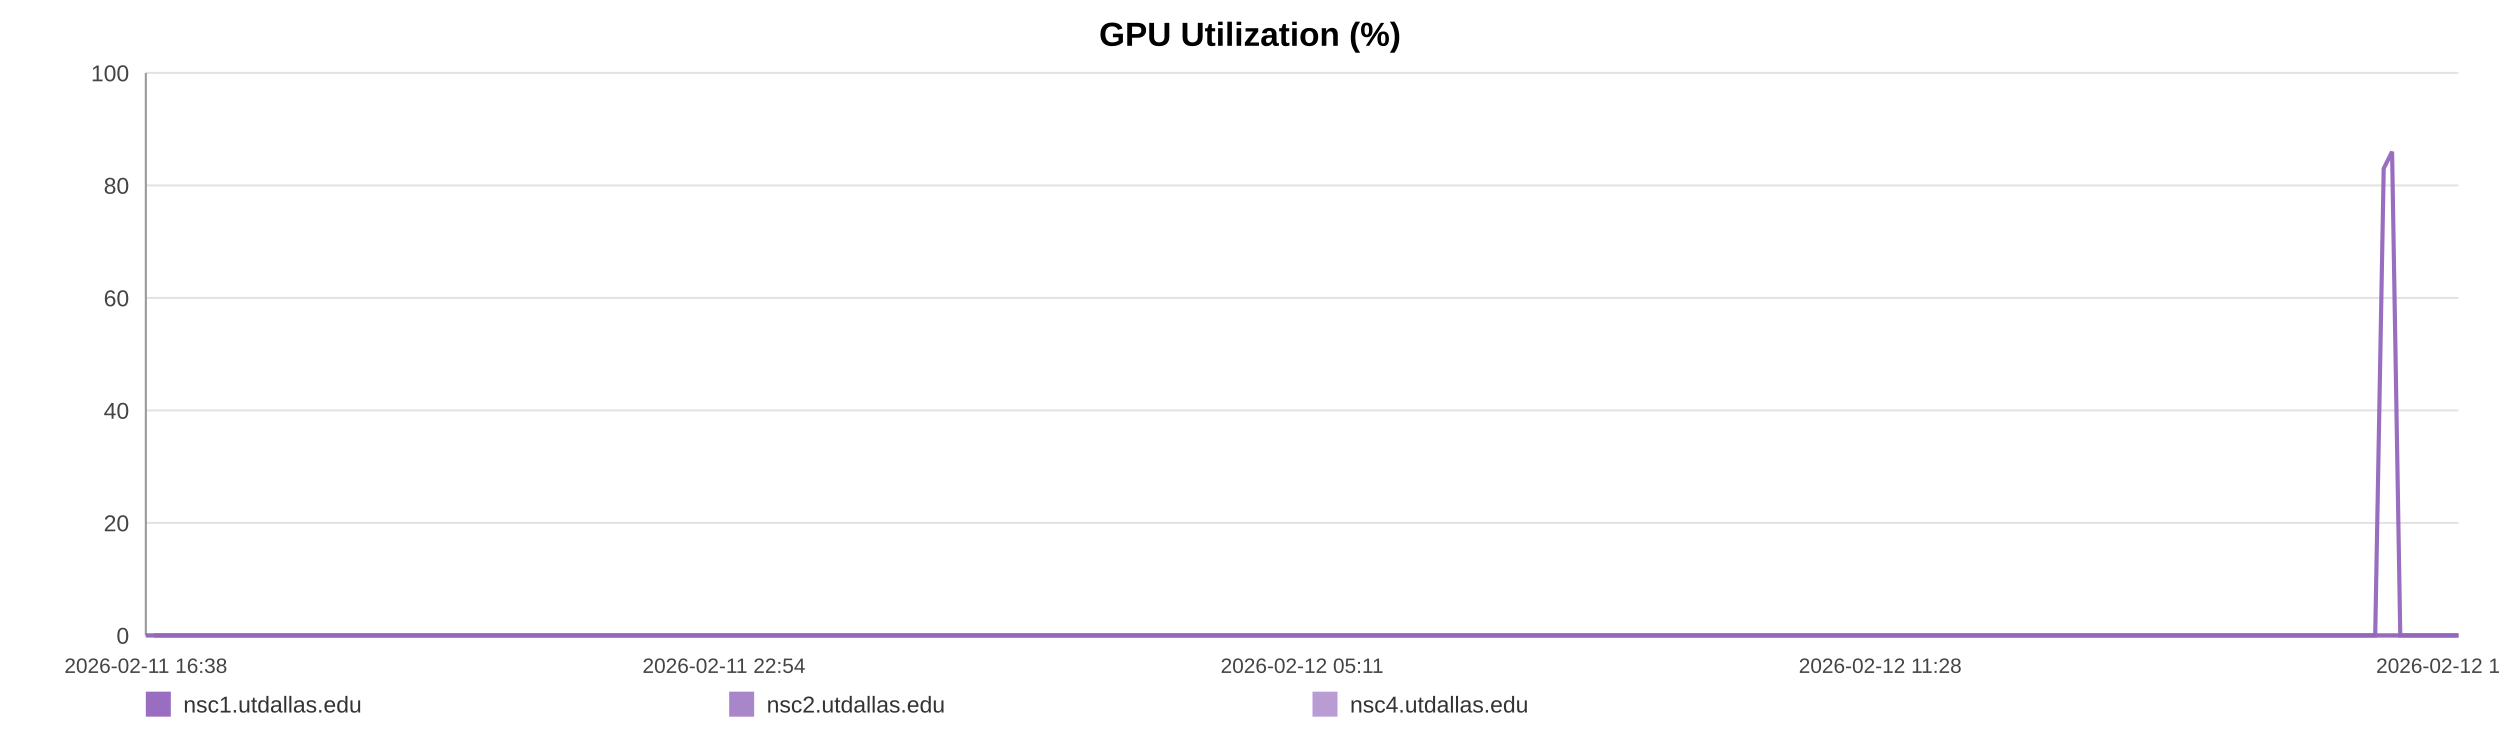
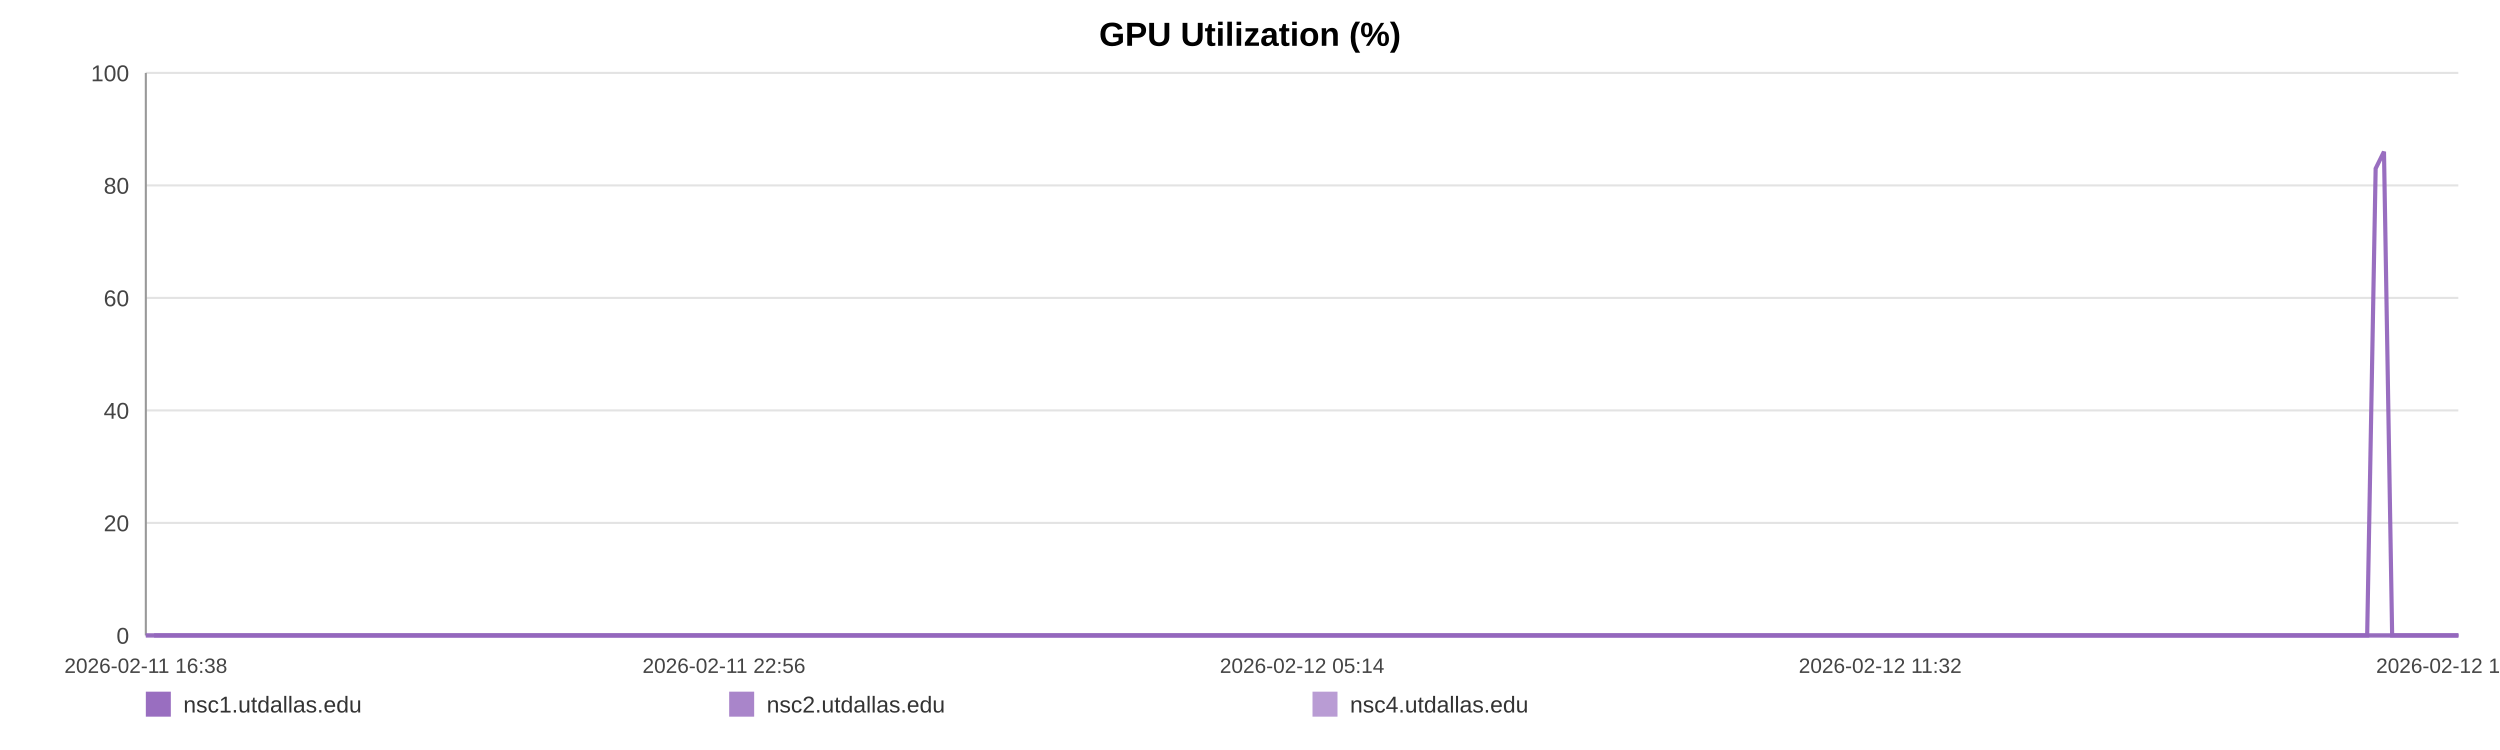
<svg xmlns="http://www.w3.org/2000/svg" width="1200" height="360" viewBox="0 0 1200 360" role="img" aria-label="GPU Utilization (%)">
  <rect width="100%" height="100%" fill="#ffffff" />
  <text x="600.0" y="22" text-anchor="middle" font-size="16" font-family="Arial, Helvetica, sans-serif" font-weight="bold">GPU Utilization (%)</text>
  <line x1="70" y1="35.00" x2="1180" y2="35.00" stroke="#e3e3e3" stroke-width="1" />
  <text x="62" y="39.00" text-anchor="end" font-size="11" fill="#444" font-family="Arial, Helvetica, sans-serif">100</text>
  <line x1="70" y1="89.00" x2="1180" y2="89.00" stroke="#e3e3e3" stroke-width="1" />
  <text x="62" y="93.00" text-anchor="end" font-size="11" fill="#444" font-family="Arial, Helvetica, sans-serif">80</text>
  <line x1="70" y1="143.00" x2="1180" y2="143.00" stroke="#e3e3e3" stroke-width="1" />
  <text x="62" y="147.00" text-anchor="end" font-size="11" fill="#444" font-family="Arial, Helvetica, sans-serif">60</text>
  <line x1="70" y1="197.00" x2="1180" y2="197.00" stroke="#e3e3e3" stroke-width="1" />
  <text x="62" y="201.00" text-anchor="end" font-size="11" fill="#444" font-family="Arial, Helvetica, sans-serif">40</text>
  <line x1="70" y1="251.00" x2="1180" y2="251.00" stroke="#e3e3e3" stroke-width="1" />
  <text x="62" y="255.00" text-anchor="end" font-size="11" fill="#444" font-family="Arial, Helvetica, sans-serif">20</text>
  <line x1="70" y1="305.00" x2="1180" y2="305.00" stroke="#e3e3e3" stroke-width="1" />
  <text x="62" y="309.00" text-anchor="end" font-size="11" fill="#444" font-family="Arial, Helvetica, sans-serif">0</text>
  <line x1="70" y1="35" x2="70" y2="305" stroke="#999" />
  <line x1="70" y1="305" x2="1180" y2="305" stroke="#999" />
  <text x="70.00" y="323" text-anchor="middle" font-size="10" fill="#444" font-family="Arial, Helvetica, sans-serif">2026-02-11 16:38</text>
-   <text x="347.50" y="323" text-anchor="middle" font-size="10" fill="#444" font-family="Arial, Helvetica, sans-serif">2026-02-11 22:54</text>
-   <text x="625.00" y="323" text-anchor="middle" font-size="10" fill="#444" font-family="Arial, Helvetica, sans-serif">2026-02-12 05:11</text>
-   <text x="902.50" y="323" text-anchor="middle" font-size="10" fill="#444" font-family="Arial, Helvetica, sans-serif">2026-02-12 11:28</text>
-   <text x="1180.00" y="323" text-anchor="middle" font-size="10" fill="#444" font-family="Arial, Helvetica, sans-serif">2026-02-12 17:45</text>
-   <polyline fill="none" stroke="#9467bd" stroke-opacity="0.95" stroke-width="2" points="73.96,305.00 77.94,305.00 81.89,305.00 85.87,305.00 89.87,305.00 93.80,305.00 97.78,305.00 102.07,305.00 106.01,305.00 109.95,305.00 113.89,305.00 117.92,305.00 121.86,305.00 125.80,305.00 132.93,305.00 139.08,305.00 143.08,305.00 147.14,305.00 151.10,305.00 155.05,305.00 158.93,305.00 162.93,305.00 166.88,305.00 170.87,305.00 174.86,305.00 178.90,305.00 182.87,305.00 186.85,305.00 191.01,305.00 195.01,305.00 198.97,305.00 203.03,305.00 206.99,305.00 210.96,305.00 215.05,305.00 218.97,305.00 222.94,305.00 226.98,305.00 230.89,305.00 234.86,305.00 238.77,305.00 242.72,305.00 246.70,305.00 250.64,305.00 254.69,305.00 258.69,305.00 262.61,305.00 266.56,305.00 270.56,305.00 274.53,305.00 279.06,305.00 283.02,305.00 286.97,305.00 290.90,305.00 294.84,305.00 298.77,305.00 302.71,305.00 306.68,305.00 310.64,305.00 314.68,305.00 318.63,305.00 322.54,305.00 326.53,305.00 330.55,305.00 334.50,305.00 338.48,305.00 342.39,305.00 346.32,305.00 350.26,305.00 354.19,305.00 358.14,305.00 362.10,305.00 366.03,305.00 370.00,305.00 373.97,305.00 377.89,305.00 381.88,305.00 385.80,305.00 389.75,305.00 393.81,305.00 397.76,305.00 401.71,305.00 405.70,305.00 409.64,305.00 413.62,305.00 417.57,305.00 421.49,305.00 425.41,305.00 429.40,305.00 433.39,305.00 437.34,305.00 441.35,305.00 445.25,305.00 449.23,305.00 453.17,305.00 457.12,305.00 461.05,305.00 465.01,305.00 468.94,305.00 472.93,305.00 476.89,305.00 480.86,305.00 484.82,305.00 488.84,305.00 492.82,305.00 496.78,305.00 500.72,305.00 504.67,305.00 508.61,305.00 512.61,305.00 516.58,305.00 520.53,305.00 524.48,305.00 528.46,305.00 532.43,305.00 536.42,305.00 540.45,305.00 544.39,305.00 548.35,305.00 552.32,305.00 556.27,305.00 560.22,305.00 564.21,305.00 568.51,305.00 572.45,305.00 576.46,305.00 580.41,305.00 584.34,305.00 588.27,305.00 592.16,305.00 596.11,305.00 600.08,305.00 604.03,305.00 607.97,305.00 611.92,305.00 615.87,305.00 619.80,305.00 623.84,305.00 627.78,305.00 631.73,305.00 635.67,305.00 639.64,305.00 643.58,305.00 647.55,305.00 651.53,305.00 655.50,305.00 659.46,305.00 663.41,305.00 667.34,305.00 671.28,305.00 675.23,305.00 679.18,305.00 683.16,305.00 687.16,305.00 691.13,305.00 695.08,305.00 699.08,305.00 703.05,305.00 706.97,305.00 710.95,305.00 714.92,305.00 718.94,305.00 722.95,305.00 726.89,305.00 730.87,305.00 734.80,305.00 738.73,305.00 742.68,305.00 746.64,305.00 750.58,305.00 754.50,305.00 758.44,305.00 762.44,305.00 766.41,305.00 770.38,305.00 774.34,305.00 778.39,305.00 782.34,305.00 786.29,305.00 790.23,305.00 794.16,305.00 798.47,305.00 802.52,305.00 806.44,305.00 810.38,305.00 814.29,305.00 818.26,305.00 822.22,305.00 826.19,305.00 830.17,305.00 834.11,305.00 838.05,305.00 842.02,305.00 846.07,305.00 850.02,305.00 853.95,305.00 857.90,305.00 861.90,305.00 865.94,305.00 869.99,305.00 873.92,305.00 877.88,305.00 881.85,305.00 885.79,305.00 889.76,305.00 893.73,305.00 897.74,305.00 901.68,305.00 905.61,305.00 909.61,305.00 913.57,305.00 917.53,305.00 921.49,305.00 925.51,305.00 929.47,305.00 933.41,305.00 937.33,305.00 941.27,305.00 945.24,305.00 949.19,305.00 953.13,305.00 957.09,305.00 961.00,305.00 964.95,305.00 968.94,305.00 972.91,305.00 976.89,305.00 980.90,305.00 984.86,305.00 988.85,305.00 992.79,305.00 996.77,305.00 1000.72,305.00 1004.69,305.00 1008.65,305.00 1012.70,305.00 1016.67,305.00 1020.64,305.00 1024.61,305.00 1028.55,305.00 1032.52,305.00 1036.44,305.00 1040.39,305.00 1044.38,305.00 1048.35,305.00 1052.31,305.00 1056.28,305.00 1060.26,305.00 1064.22,305.00 1068.18,305.00 1072.17,305.00 1076.17,305.00 1080.11,305.00 1084.06,305.00 1088.05,305.00 1092.05,305.00 1096.03,305.00 1099.98,305.00 1103.94,305.00 1108.33,305.00 1112.32,305.00 1116.28,305.00 1120.25,305.00 1124.25,305.00 1128.23,305.00 1132.19,305.00 1136.17,305.00 1140.10,305.00 1144.18,80.90 1148.20,72.80 1152.13,305.00 1156.08,305.00 1160.04,305.00 1164.01,305.00 1167.97,305.00 1172.08,305.00 1176.05,305.00 1180.00,305.00" />
-   <polyline fill="none" stroke="#9467bd" stroke-opacity="0.80" stroke-width="2" points="70.00,305.00 73.96,305.00 77.94,305.00 81.89,305.00 85.87,305.00 89.87,305.00 93.80,305.00 97.78,305.00 102.07,305.00 106.01,305.00 109.95,305.00 113.89,305.00 117.92,305.00 121.86,305.00 125.80,305.00 132.93,305.00 139.08,305.00 143.08,305.00 147.14,305.00 151.10,305.00 155.05,305.00 158.93,305.00 162.93,305.00 166.88,305.00 170.87,305.00 174.86,305.00 178.90,305.00 182.87,305.00 186.85,305.00 191.01,305.00 195.01,305.00 198.97,305.00 203.03,305.00 206.99,305.00 210.96,305.00 215.05,305.00 218.97,305.00 222.94,305.00 226.98,305.00 230.89,305.00 234.86,305.00 238.77,305.00 242.72,305.00 246.70,305.00 250.64,305.00 254.69,305.00 258.69,305.00 262.61,305.00 266.56,305.00 270.56,305.00 274.53,305.00 279.06,305.00 283.02,305.00 286.97,305.00 290.90,305.00 294.84,305.00 298.77,305.00 302.71,305.00 306.68,305.00 310.64,305.00 314.68,305.00 318.63,305.00 322.54,305.00 326.53,305.00 330.55,305.00 334.50,305.00 338.48,305.00 342.39,305.00 346.32,305.00 350.26,305.00 354.19,305.00 358.14,305.00 362.10,305.00 366.03,305.00 370.00,305.00 373.97,305.00 377.89,305.00 381.88,305.00 385.80,305.00 389.75,305.00 393.81,305.00 397.76,305.00 401.71,305.00 405.70,305.00 409.64,305.00 413.62,305.00 417.57,305.00 421.49,305.00 425.41,305.00 429.40,305.00 433.39,305.00 437.34,305.00 441.35,305.00 445.25,305.00 449.23,305.00 453.17,305.00 457.12,305.00 461.05,305.00 465.01,305.00 468.94,305.00 472.93,305.00 476.89,305.00 480.86,305.00 484.82,305.00 488.84,305.00 492.82,305.00 496.78,305.00 500.72,305.00 504.67,305.00 508.61,305.00 512.61,305.00 516.58,305.00 520.53,305.00 524.48,305.00 528.46,305.00 532.43,305.00 536.42,305.00 540.45,305.00 544.39,305.00 548.35,305.00 552.32,305.00 556.27,305.00 560.22,305.00 564.21,305.00 568.51,305.00 572.45,305.00 576.46,305.00 580.41,305.00 584.34,305.00 588.27,305.00 592.16,305.00 596.11,305.00 600.08,305.00 604.03,305.00 607.97,305.00 611.92,305.00 615.87,305.00 619.80,305.00 623.84,305.00 627.78,305.00 631.73,305.00 635.67,305.00 639.64,305.00 643.58,305.00 647.55,305.00 651.53,305.00 655.50,305.00 659.46,305.00 663.41,305.00 667.34,305.00 671.28,305.00 675.23,305.00 679.18,305.00 683.16,305.00 687.16,305.00 691.13,305.00 695.08,305.00 699.08,305.00 703.05,305.00 706.97,305.00 710.95,305.00 714.92,305.00 718.94,305.00 722.95,305.00 726.89,305.00 730.87,305.00 734.80,305.00 738.73,305.00 742.68,305.00 746.64,305.00 750.58,305.00 754.50,305.00 758.44,305.00 762.44,305.00 766.41,305.00 770.38,305.00 774.34,305.00 778.39,305.00 782.34,305.00 786.29,305.00 790.23,305.00 794.16,305.00 798.47,305.00 802.52,305.00 806.44,305.00 810.38,305.00 814.29,305.00 818.26,305.00 822.22,305.00 826.19,305.00 830.17,305.00 834.11,305.00 838.05,305.00 842.02,305.00 846.07,305.00 850.02,305.00 853.95,305.00 857.90,305.00 861.90,305.00 865.94,305.00 869.99,305.00 873.92,305.00 877.88,305.00 881.85,305.00 885.79,305.00 889.76,305.00 893.73,305.00 897.74,305.00 901.68,305.00 905.61,305.00 909.61,305.00 913.57,305.00 917.53,305.00 921.49,305.00 925.51,305.00 929.47,305.00 933.41,305.00 937.33,305.00 941.27,305.00 945.24,305.00 949.19,305.00 953.13,305.00 957.09,305.00 961.00,305.00 964.95,305.00 968.94,305.00 972.91,305.00 976.89,305.00 980.90,305.00 984.86,305.00 988.85,305.00 992.79,305.00 996.77,305.00 1000.72,305.00 1004.69,305.00 1008.65,305.00 1012.70,305.00 1016.67,305.00 1020.64,305.00 1024.61,305.00 1028.55,305.00 1032.52,305.00 1036.44,305.00 1040.39,305.00 1044.38,305.00 1048.35,305.00 1052.31,305.00 1056.28,305.00 1060.26,305.00 1064.22,305.00 1068.18,305.00 1072.17,305.00 1076.17,305.00 1080.11,305.00 1084.06,305.00 1088.05,305.00 1092.05,305.00 1096.03,305.00 1099.98,305.00 1103.94,305.00 1108.33,305.00 1112.32,305.00 1116.28,305.00 1120.25,305.00 1124.25,305.00 1128.23,305.00 1132.19,305.00 1136.17,305.00 1140.10,305.00 1144.18,305.00 1148.20,305.00 1152.13,305.00 1156.08,305.00 1160.04,305.00 1164.01,305.00 1167.97,305.00 1172.08,305.00 1176.05,305.00 1180.00,305.00" />
-   <polyline fill="none" stroke="#9467bd" stroke-opacity="0.65" stroke-width="2" points="70.00,305.00 73.96,305.00 77.94,305.00 81.89,305.00 85.87,305.00 89.87,305.00 93.80,305.00 97.78,305.00 102.07,305.00 106.01,305.00 109.95,305.00 113.89,305.00 117.92,305.00 121.86,305.00 125.80,305.00 132.93,305.00 139.08,305.00 143.08,305.00 147.14,305.00 151.10,305.00 155.05,305.00 158.93,305.00 162.93,305.00 166.88,305.00 170.87,305.00 174.86,305.00 178.90,305.00 182.87,305.00 186.85,305.00 191.01,305.00 195.01,305.00 198.97,305.00 203.03,305.00 206.99,305.00 210.96,305.00 215.05,305.00 218.97,305.00 222.94,305.00 226.98,305.00 230.89,305.00 234.86,305.00 238.77,305.00 242.72,305.00 246.70,305.00 250.64,305.00 254.69,305.00 258.69,305.00 262.61,305.00 266.56,305.00 270.56,305.00 274.53,305.00 279.06,305.00 283.02,305.00 286.97,305.00 290.90,305.00 294.84,305.00 298.77,305.00 302.71,305.00 306.68,305.00 310.64,305.00 314.68,305.00 318.63,305.00 322.54,305.00 326.53,305.00 330.55,305.00 334.50,305.00 338.48,305.00 342.39,305.00 346.32,305.00 350.26,305.00 354.19,305.00 358.14,305.00 362.10,305.00 366.03,305.00 370.00,305.00 373.97,305.00 377.89,305.00 381.88,305.00 385.80,305.00 389.75,305.00 393.81,305.00 397.76,305.00 401.71,305.00 405.70,305.00 409.64,305.00 413.62,305.00 417.57,305.00 421.49,305.00 425.41,305.00 429.40,305.00 433.39,305.00 437.34,305.00 441.35,305.00 445.25,305.00 449.23,305.00 453.17,305.00 457.12,305.00 461.05,305.00 465.01,305.00 468.94,305.00 472.93,305.00 476.89,305.00 480.86,305.00 484.82,305.00 488.84,305.00 492.82,305.00 496.78,305.00 500.72,305.00 504.67,305.00 508.61,305.00 512.61,305.00 516.58,305.00 520.53,305.00 524.48,305.00 528.46,305.00 532.43,305.00 536.42,305.00 540.45,305.00 544.39,305.00 548.35,305.00 552.32,305.00 556.27,305.00 560.22,305.00 564.21,305.00 568.51,305.00 572.45,305.00 576.46,305.00 580.41,305.00 584.34,305.00 588.27,305.00 592.16,305.00 596.11,305.00 600.08,305.00 604.03,305.00 607.97,305.00 611.92,305.00 615.87,305.00 619.80,305.00 623.84,305.00 627.78,305.00 631.73,305.00 635.67,305.00 639.64,305.00 643.58,305.00 647.55,305.00 651.53,305.00 655.50,305.00 659.46,305.00 663.41,305.00 667.34,305.00 671.28,305.00 675.23,305.00 679.18,305.00 683.16,305.00 687.16,305.00 691.13,305.00 695.08,305.00 699.08,305.00 703.05,305.00 706.97,305.00 710.95,305.00 714.92,305.00 718.94,305.00 722.95,305.00 726.89,305.00 730.87,305.00 734.80,305.00 738.73,305.00 742.68,305.00 746.64,305.00 750.58,305.00 754.50,305.00 758.44,305.00 762.44,305.00 766.41,305.00 770.38,305.00 774.34,305.00 778.39,305.00 782.34,305.00 786.29,305.00 790.23,305.00 794.16,305.00 798.47,305.00 802.52,305.00 806.44,305.00 810.38,305.00 814.29,305.00 818.26,305.00 822.22,305.00 826.19,305.00 830.17,305.00 834.11,305.00 838.05,305.00 842.02,305.00 846.07,305.00 850.02,305.00 853.95,305.00 857.90,305.00 861.90,305.00 865.94,305.00 869.99,305.00 873.92,305.00 877.88,305.00 881.85,305.00 885.79,305.00 889.76,305.00 893.73,305.00 897.74,305.00 901.68,305.00 905.61,305.00 909.61,305.00 913.57,305.00 917.53,305.00 921.49,305.00 925.51,305.00 929.47,305.00 933.41,305.00 937.33,305.00 941.27,305.00 945.24,305.00 949.19,305.00 953.13,305.00 957.09,305.00 961.00,305.00 964.95,305.00 968.94,305.00 972.91,305.00 976.89,305.00 980.90,305.00 984.86,305.00 988.85,305.00 992.79,305.00 996.77,305.00 1000.72,305.00 1004.69,305.00 1008.65,305.00 1012.70,305.00 1016.67,305.00 1020.64,305.00 1024.61,305.00 1028.55,305.00 1032.52,305.00 1036.44,305.00 1040.39,305.00 1044.38,305.00 1048.35,305.00 1052.31,305.00 1056.28,305.00 1060.26,305.00 1064.22,305.00 1068.18,305.00 1072.17,305.00 1076.17,305.00 1080.11,305.00 1084.06,305.00 1088.05,305.00 1092.05,305.00 1096.03,305.00 1099.98,305.00 1103.94,305.00 1108.33,305.00 1112.32,305.00 1116.28,305.00 1120.25,305.00 1124.25,305.00 1128.23,305.00 1132.19,305.00 1136.17,305.00 1140.10,305.00 1144.18,305.00 1148.20,305.00 1152.13,305.00 1156.08,305.00 1160.04,305.00 1164.01,305.00 1167.97,305.00 1172.08,305.00 1176.05,305.00 1180.00,305.00" />
+   <text x="347.50" y="323" text-anchor="middle" font-size="10" fill="#444" font-family="Arial, Helvetica, sans-serif">2026-02-11 22:56</text>
+   <text x="625.00" y="323" text-anchor="middle" font-size="10" fill="#444" font-family="Arial, Helvetica, sans-serif">2026-02-12 05:14</text>
+   <text x="902.50" y="323" text-anchor="middle" font-size="10" fill="#444" font-family="Arial, Helvetica, sans-serif">2026-02-12 11:32</text>
+   <text x="1180.00" y="323" text-anchor="middle" font-size="10" fill="#444" font-family="Arial, Helvetica, sans-serif">2026-02-12 17:50</text>
+   <polyline fill="none" stroke="#9467bd" stroke-opacity="0.95" stroke-width="2" points="73.95,305.00 77.91,305.00 81.85,305.00 85.81,305.00 89.80,305.00 93.71,305.00 97.68,305.00 101.96,305.00 105.88,305.00 109.81,305.00 113.73,305.00 117.75,305.00 121.67,305.00 125.60,305.00 132.70,305.00 138.83,305.00 142.82,305.00 146.87,305.00 150.80,305.00 154.74,305.00 158.61,305.00 162.59,305.00 166.53,305.00 170.51,305.00 174.48,305.00 178.51,305.00 182.47,305.00 186.43,305.00 190.58,305.00 194.56,305.00 198.50,305.00 202.55,305.00 206.50,305.00 210.45,305.00 214.52,305.00 218.44,305.00 222.39,305.00 226.41,305.00 230.31,305.00 234.26,305.00 238.16,305.00 242.10,305.00 246.06,305.00 249.99,305.00 254.03,305.00 258.01,305.00 261.91,305.00 265.85,305.00 269.84,305.00 273.79,305.00 278.30,305.00 282.25,305.00 286.19,305.00 290.10,305.00 294.03,305.00 297.94,305.00 301.87,305.00 305.83,305.00 309.77,305.00 313.79,305.00 317.73,305.00 321.63,305.00 325.61,305.00 329.61,305.00 333.55,305.00 337.51,305.00 341.41,305.00 345.32,305.00 349.25,305.00 353.16,305.00 357.10,305.00 361.05,305.00 364.96,305.00 368.91,305.00 372.88,305.00 376.78,305.00 380.75,305.00 384.67,305.00 388.59,305.00 392.64,305.00 396.58,305.00 400.52,305.00 404.49,305.00 408.42,305.00 412.38,305.00 416.32,305.00 420.22,305.00 424.13,305.00 428.11,305.00 432.08,305.00 436.02,305.00 440.01,305.00 443.90,305.00 447.86,305.00 451.79,305.00 455.72,305.00 459.64,305.00 463.59,305.00 467.50,305.00 471.48,305.00 475.43,305.00 479.38,305.00 483.33,305.00 487.33,305.00 491.30,305.00 495.24,305.00 499.16,305.00 503.10,305.00 507.03,305.00 511.02,305.00 514.97,305.00 518.90,305.00 522.84,305.00 526.80,305.00 530.77,305.00 534.74,305.00 538.75,305.00 542.68,305.00 546.63,305.00 550.58,305.00 554.52,305.00 558.46,305.00 562.43,305.00 566.71,305.00 570.64,305.00 574.64,305.00 578.57,305.00 582.49,305.00 586.40,305.00 590.28,305.00 594.22,305.00 598.17,305.00 602.11,305.00 606.03,305.00 609.97,305.00 613.91,305.00 617.82,305.00 621.84,305.00 625.77,305.00 629.71,305.00 633.63,305.00 637.58,305.00 641.51,305.00 645.47,305.00 649.44,305.00 653.39,305.00 657.34,305.00 661.27,305.00 665.19,305.00 669.11,305.00 673.05,305.00 676.99,305.00 680.95,305.00 684.94,305.00 688.89,305.00 692.83,305.00 696.81,305.00 700.77,305.00 704.68,305.00 708.64,305.00 712.59,305.00 716.60,305.00 720.60,305.00 724.53,305.00 728.49,305.00 732.40,305.00 736.32,305.00 740.26,305.00 744.21,305.00 748.13,305.00 752.03,305.00 755.96,305.00 759.95,305.00 763.90,305.00 767.86,305.00 771.80,305.00 775.83,305.00 779.77,305.00 783.71,305.00 787.64,305.00 791.55,305.00 795.84,305.00 799.88,305.00 803.79,305.00 807.72,305.00 811.61,305.00 815.57,305.00 819.51,305.00 823.47,305.00 827.43,305.00 831.36,305.00 835.28,305.00 839.23,305.00 843.27,305.00 847.21,305.00 851.12,305.00 855.06,305.00 859.05,305.00 863.07,305.00 867.11,305.00 871.02,305.00 874.97,305.00 878.92,305.00 882.85,305.00 886.81,305.00 890.76,305.00 894.76,305.00 898.68,305.00 902.60,305.00 906.58,305.00 910.54,305.00 914.47,305.00 918.42,305.00 922.42,305.00 926.37,305.00 930.30,305.00 934.20,305.00 938.13,305.00 942.09,305.00 946.03,305.00 949.95,305.00 953.89,305.00 957.79,305.00 961.73,305.00 965.70,305.00 969.66,305.00 973.62,305.00 977.62,305.00 981.57,305.00 985.54,305.00 989.47,305.00 993.43,305.00 997.37,305.00 1001.32,305.00 1005.27,305.00 1009.31,305.00 1013.26,305.00 1017.22,305.00 1021.17,305.00 1025.09,305.00 1029.06,305.00 1032.96,305.00 1036.90,305.00 1040.87,305.00 1044.82,305.00 1048.77,305.00 1052.72,305.00 1056.70,305.00 1060.63,305.00 1064.58,305.00 1068.56,305.00 1072.55,305.00 1076.47,305.00 1080.41,305.00 1084.39,305.00 1088.37,305.00 1092.33,305.00 1096.27,305.00 1100.21,305.00 1104.59,305.00 1108.56,305.00 1112.51,305.00 1116.46,305.00 1120.45,305.00 1124.41,305.00 1128.36,305.00 1132.33,305.00 1136.24,305.00 1140.31,80.90 1144.31,72.80 1148.23,305.00 1152.16,305.00 1156.11,305.00 1160.07,305.00 1164.02,305.00 1168.11,305.00 1172.06,305.00 1176.00,305.00 1180.00,305.00" />
+   <polyline fill="none" stroke="#9467bd" stroke-opacity="0.80" stroke-width="2" points="70.00,305.00 73.95,305.00 77.91,305.00 81.85,305.00 85.81,305.00 89.80,305.00 93.71,305.00 97.68,305.00 101.96,305.00 105.88,305.00 109.81,305.00 113.73,305.00 117.75,305.00 121.67,305.00 125.60,305.00 132.70,305.00 138.83,305.00 142.82,305.00 146.87,305.00 150.80,305.00 154.74,305.00 158.61,305.00 162.59,305.00 166.53,305.00 170.51,305.00 174.48,305.00 178.51,305.00 182.47,305.00 186.43,305.00 190.58,305.00 194.56,305.00 198.50,305.00 202.55,305.00 206.50,305.00 210.45,305.00 214.52,305.00 218.44,305.00 222.39,305.00 226.41,305.00 230.31,305.00 234.26,305.00 238.16,305.00 242.10,305.00 246.06,305.00 249.99,305.00 254.03,305.00 258.01,305.00 261.91,305.00 265.85,305.00 269.84,305.00 273.79,305.00 278.30,305.00 282.25,305.00 286.19,305.00 290.10,305.00 294.03,305.00 297.94,305.00 301.87,305.00 305.83,305.00 309.77,305.00 313.79,305.00 317.73,305.00 321.63,305.00 325.61,305.00 329.61,305.00 333.55,305.00 337.51,305.00 341.41,305.00 345.32,305.00 349.25,305.00 353.16,305.00 357.10,305.00 361.05,305.00 364.96,305.00 368.91,305.00 372.88,305.00 376.78,305.00 380.75,305.00 384.67,305.00 388.59,305.00 392.64,305.00 396.58,305.00 400.52,305.00 404.49,305.00 408.42,305.00 412.38,305.00 416.32,305.00 420.22,305.00 424.13,305.00 428.11,305.00 432.08,305.00 436.02,305.00 440.01,305.00 443.90,305.00 447.86,305.00 451.79,305.00 455.72,305.00 459.64,305.00 463.59,305.00 467.50,305.00 471.48,305.00 475.43,305.00 479.38,305.00 483.33,305.00 487.33,305.00 491.30,305.00 495.24,305.00 499.16,305.00 503.10,305.00 507.03,305.00 511.02,305.00 514.97,305.00 518.90,305.00 522.84,305.00 526.80,305.00 530.77,305.00 534.74,305.00 538.75,305.00 542.68,305.00 546.63,305.00 550.58,305.00 554.52,305.00 558.46,305.00 562.43,305.00 566.71,305.00 570.64,305.00 574.64,305.00 578.57,305.00 582.49,305.00 586.40,305.00 590.28,305.00 594.22,305.00 598.17,305.00 602.11,305.00 606.03,305.00 609.97,305.00 613.91,305.00 617.82,305.00 621.84,305.00 625.77,305.00 629.71,305.00 633.63,305.00 637.58,305.00 641.51,305.00 645.47,305.00 649.44,305.00 653.39,305.00 657.34,305.00 661.27,305.00 665.19,305.00 669.11,305.00 673.05,305.00 676.99,305.00 680.95,305.00 684.94,305.00 688.89,305.00 692.83,305.00 696.81,305.00 700.77,305.00 704.68,305.00 708.64,305.00 712.59,305.00 716.60,305.00 720.60,305.00 724.53,305.00 728.49,305.00 732.40,305.00 736.32,305.00 740.26,305.00 744.21,305.00 748.13,305.00 752.03,305.00 755.96,305.00 759.95,305.00 763.90,305.00 767.86,305.00 771.80,305.00 775.83,305.00 779.77,305.00 783.71,305.00 787.64,305.00 791.55,305.00 795.84,305.00 799.88,305.00 803.79,305.00 807.72,305.00 811.61,305.00 815.57,305.00 819.51,305.00 823.47,305.00 827.43,305.00 831.36,305.00 835.28,305.00 839.23,305.00 843.27,305.00 847.21,305.00 851.12,305.00 855.06,305.00 859.05,305.00 863.07,305.00 867.11,305.00 871.02,305.00 874.97,305.00 878.92,305.00 882.85,305.00 886.81,305.00 890.76,305.00 894.76,305.00 898.68,305.00 902.60,305.00 906.58,305.00 910.54,305.00 914.47,305.00 918.42,305.00 922.42,305.00 926.37,305.00 930.30,305.00 934.20,305.00 938.13,305.00 942.09,305.00 946.03,305.00 949.95,305.00 953.89,305.00 957.79,305.00 961.73,305.00 965.70,305.00 969.66,305.00 973.62,305.00 977.62,305.00 981.57,305.00 985.54,305.00 989.47,305.00 993.43,305.00 997.37,305.00 1001.32,305.00 1005.27,305.00 1009.31,305.00 1013.26,305.00 1017.22,305.00 1021.17,305.00 1025.09,305.00 1029.06,305.00 1032.96,305.00 1036.90,305.00 1040.87,305.00 1044.82,305.00 1048.77,305.00 1052.72,305.00 1056.70,305.00 1060.63,305.00 1064.58,305.00 1068.56,305.00 1072.55,305.00 1076.47,305.00 1080.41,305.00 1084.39,305.00 1088.37,305.00 1092.33,305.00 1096.27,305.00 1100.21,305.00 1104.59,305.00 1108.56,305.00 1112.51,305.00 1116.46,305.00 1120.45,305.00 1124.41,305.00 1128.36,305.00 1132.33,305.00 1136.24,305.00 1140.31,305.00 1144.31,305.00 1148.23,305.00 1152.16,305.00 1156.11,305.00 1160.07,305.00 1164.02,305.00 1168.11,305.00 1172.06,305.00 1176.00,305.00 1180.00,305.00" />
+   <polyline fill="none" stroke="#9467bd" stroke-opacity="0.65" stroke-width="2" points="70.00,305.00 73.95,305.00 77.91,305.00 81.85,305.00 85.81,305.00 89.80,305.00 93.71,305.00 97.68,305.00 101.96,305.00 105.88,305.00 109.81,305.00 113.73,305.00 117.75,305.00 121.67,305.00 125.60,305.00 132.70,305.00 138.83,305.00 142.82,305.00 146.87,305.00 150.80,305.00 154.74,305.00 158.61,305.00 162.59,305.00 166.53,305.00 170.51,305.00 174.48,305.00 178.51,305.00 182.47,305.00 186.43,305.00 190.58,305.00 194.56,305.00 198.50,305.00 202.55,305.00 206.50,305.00 210.45,305.00 214.52,305.00 218.44,305.00 222.39,305.00 226.41,305.00 230.31,305.00 234.26,305.00 238.16,305.00 242.10,305.00 246.06,305.00 249.99,305.00 254.03,305.00 258.01,305.00 261.91,305.00 265.85,305.00 269.84,305.00 273.79,305.00 278.30,305.00 282.25,305.00 286.19,305.00 290.10,305.00 294.03,305.00 297.94,305.00 301.87,305.00 305.83,305.00 309.77,305.00 313.79,305.00 317.73,305.00 321.63,305.00 325.61,305.00 329.61,305.00 333.55,305.00 337.51,305.00 341.41,305.00 345.32,305.00 349.25,305.00 353.16,305.00 357.10,305.00 361.05,305.00 364.96,305.00 368.91,305.00 372.88,305.00 376.78,305.00 380.75,305.00 384.67,305.00 388.59,305.00 392.64,305.00 396.58,305.00 400.52,305.00 404.49,305.00 408.42,305.00 412.38,305.00 416.32,305.00 420.22,305.00 424.13,305.00 428.11,305.00 432.08,305.00 436.02,305.00 440.01,305.00 443.90,305.00 447.86,305.00 451.79,305.00 455.72,305.00 459.64,305.00 463.59,305.00 467.50,305.00 471.48,305.00 475.43,305.00 479.38,305.00 483.33,305.00 487.33,305.00 491.30,305.00 495.24,305.00 499.16,305.00 503.10,305.00 507.03,305.00 511.02,305.00 514.97,305.00 518.90,305.00 522.84,305.00 526.80,305.00 530.77,305.00 534.74,305.00 538.75,305.00 542.68,305.00 546.63,305.00 550.58,305.00 554.52,305.00 558.46,305.00 562.43,305.00 566.71,305.00 570.64,305.00 574.64,305.00 578.57,305.00 582.49,305.00 586.40,305.00 590.28,305.00 594.22,305.00 598.17,305.00 602.11,305.00 606.03,305.00 609.97,305.00 613.91,305.00 617.82,305.00 621.84,305.00 625.77,305.00 629.71,305.00 633.63,305.00 637.58,305.00 641.51,305.00 645.47,305.00 649.44,305.00 653.39,305.00 657.34,305.00 661.27,305.00 665.19,305.00 669.11,305.00 673.05,305.00 676.99,305.00 680.95,305.00 684.94,305.00 688.89,305.00 692.83,305.00 696.81,305.00 700.77,305.00 704.68,305.00 708.64,305.00 712.59,305.00 716.60,305.00 720.60,305.00 724.53,305.00 728.49,305.00 732.40,305.00 736.32,305.00 740.26,305.00 744.21,305.00 748.13,305.00 752.03,305.00 755.96,305.00 759.95,305.00 763.90,305.00 767.86,305.00 771.80,305.00 775.83,305.00 779.77,305.00 783.71,305.00 787.64,305.00 791.55,305.00 795.84,305.00 799.88,305.00 803.79,305.00 807.72,305.00 811.61,305.00 815.57,305.00 819.51,305.00 823.47,305.00 827.43,305.00 831.36,305.00 835.28,305.00 839.23,305.00 843.27,305.00 847.21,305.00 851.12,305.00 855.06,305.00 859.05,305.00 863.07,305.00 867.11,305.00 871.02,305.00 874.97,305.00 878.92,305.00 882.85,305.00 886.81,305.00 890.76,305.00 894.76,305.00 898.68,305.00 902.60,305.00 906.58,305.00 910.54,305.00 914.47,305.00 918.42,305.00 922.42,305.00 926.37,305.00 930.30,305.00 934.20,305.00 938.13,305.00 942.09,305.00 946.03,305.00 949.95,305.00 953.89,305.00 957.79,305.00 961.73,305.00 965.70,305.00 969.66,305.00 973.62,305.00 977.62,305.00 981.57,305.00 985.54,305.00 989.47,305.00 993.43,305.00 997.37,305.00 1001.32,305.00 1005.27,305.00 1009.31,305.00 1013.26,305.00 1017.22,305.00 1021.17,305.00 1025.09,305.00 1029.06,305.00 1032.96,305.00 1036.90,305.00 1040.87,305.00 1044.82,305.00 1048.77,305.00 1052.72,305.00 1056.70,305.00 1060.63,305.00 1064.58,305.00 1068.56,305.00 1072.55,305.00 1076.47,305.00 1080.41,305.00 1084.39,305.00 1088.37,305.00 1092.33,305.00 1096.27,305.00 1100.21,305.00 1104.59,305.00 1108.56,305.00 1112.51,305.00 1116.46,305.00 1120.45,305.00 1124.41,305.00 1128.36,305.00 1132.33,305.00 1136.24,305.00 1140.31,305.00 1144.31,305.00 1148.23,305.00 1152.16,305.00 1156.11,305.00 1160.07,305.00 1164.02,305.00 1168.11,305.00 1172.06,305.00 1176.00,305.00 1180.00,305.00" />
  <rect x="70" y="332" width="12" height="12" fill="#9467bd" fill-opacity="0.95" />
  <text x="88" y="342" font-size="11" fill="#333" font-family="Arial, Helvetica, sans-serif">nsc1.utdallas.edu</text>
  <rect x="350" y="332" width="12" height="12" fill="#9467bd" fill-opacity="0.80" />
  <text x="368" y="342" font-size="11" fill="#333" font-family="Arial, Helvetica, sans-serif">nsc2.utdallas.edu</text>
  <rect x="630" y="332" width="12" height="12" fill="#9467bd" fill-opacity="0.65" />
  <text x="648" y="342" font-size="11" fill="#333" font-family="Arial, Helvetica, sans-serif">nsc4.utdallas.edu</text>
</svg>
